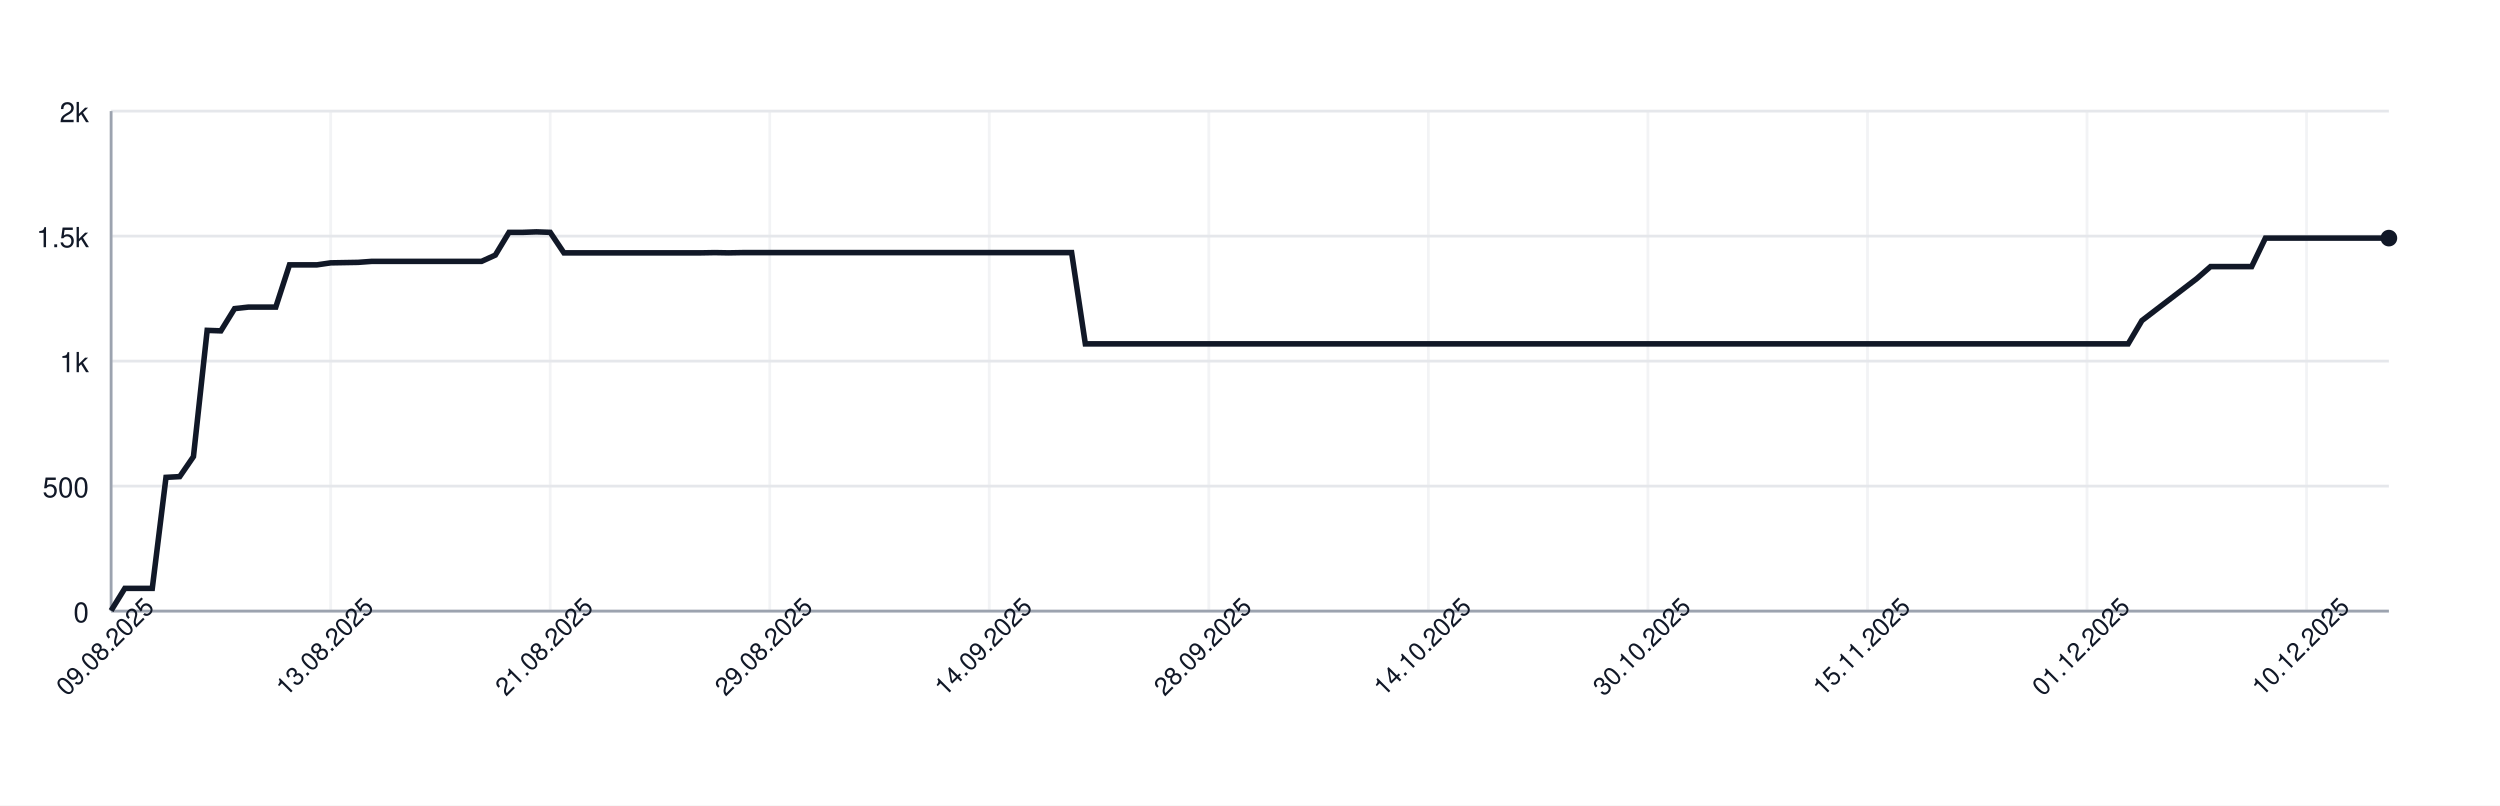
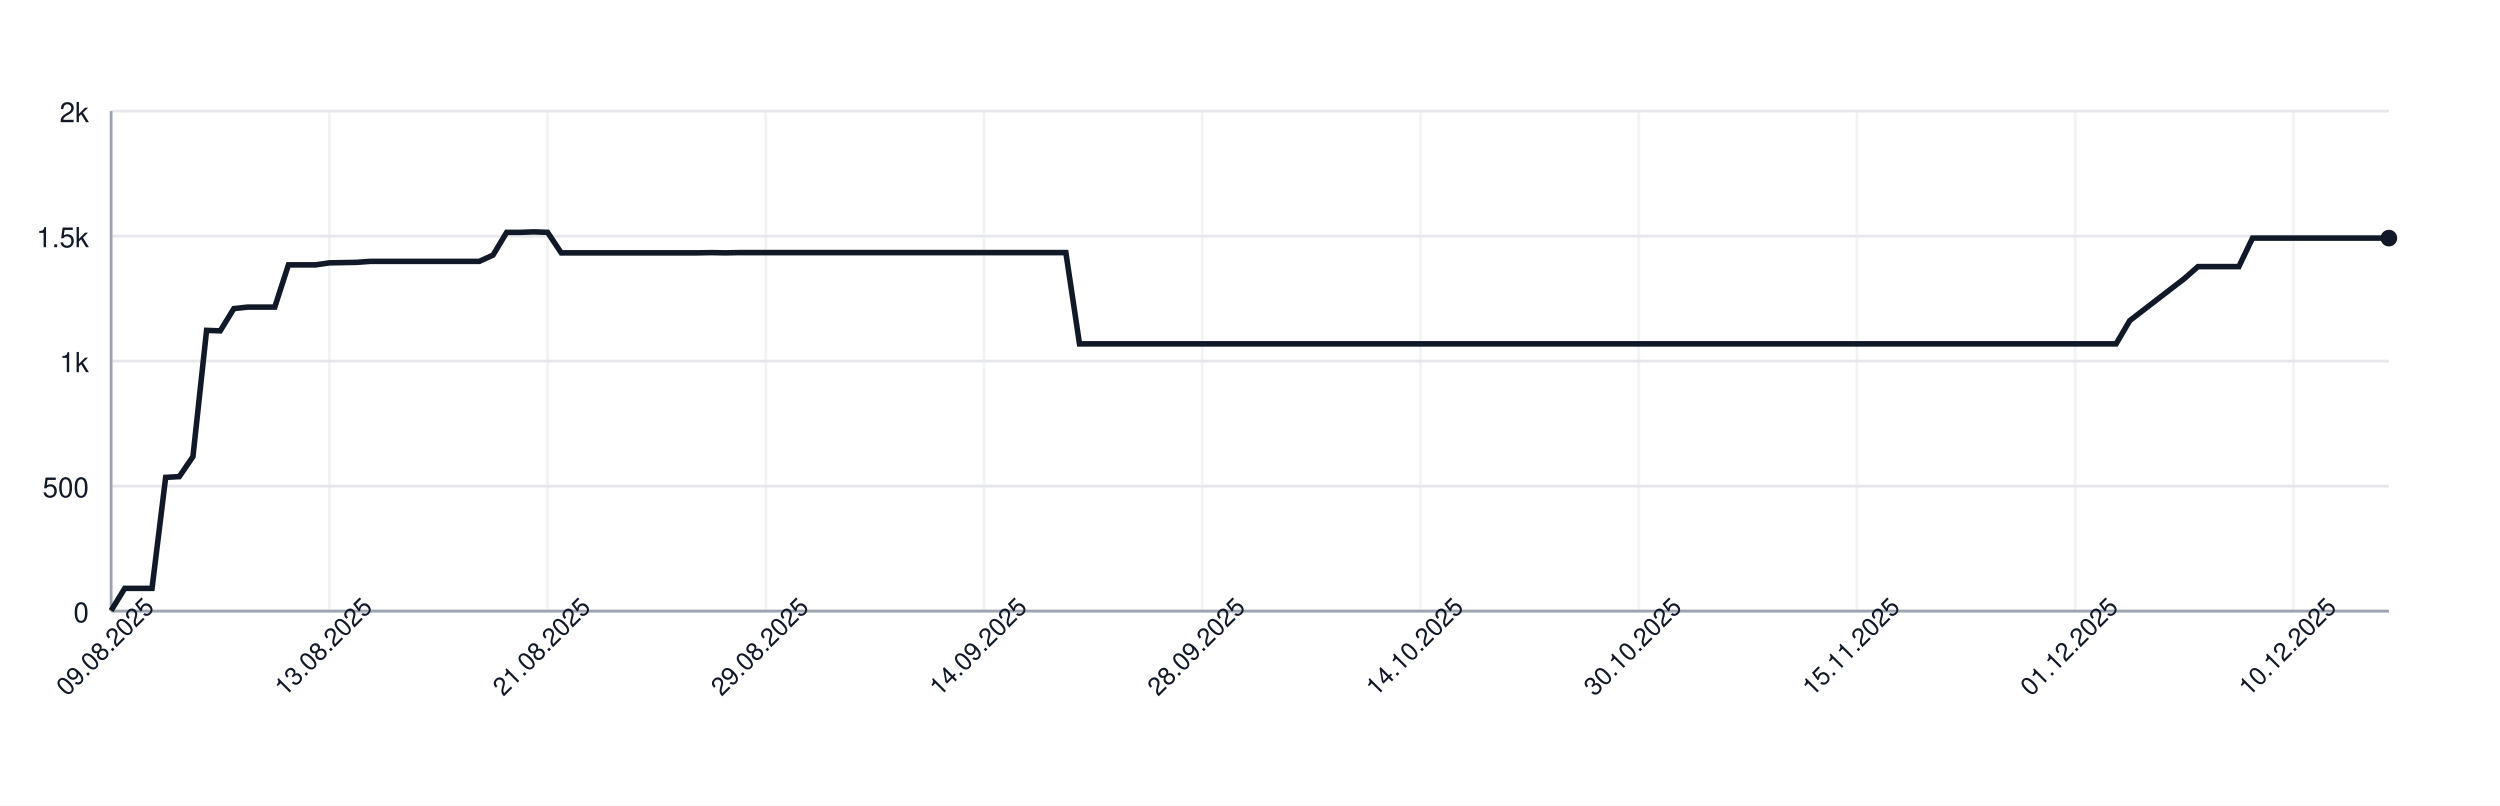
<svg xmlns="http://www.w3.org/2000/svg" width="900" height="290" style="font-family: -apple-system, BlinkMacSystemFont, 'Segoe UI', Helvetica, Arial, sans-serif;">
  <rect width="100%" height="100%" fill="white" />
  <g>
    <line x1="40" y1="220.00" x2="860" y2="220.00" stroke="#e5e7eb" />
    <text x="32" y="224.00" font-size="10" fill="#111827" text-anchor="end">0</text>
    <line x1="40" y1="175.00" x2="860" y2="175.00" stroke="#e5e7eb" />
    <text x="32" y="179.00" font-size="10" fill="#111827" text-anchor="end">500</text>
    <line x1="40" y1="130.00" x2="860" y2="130.00" stroke="#e5e7eb" />
    <text x="32" y="134.00" font-size="10" fill="#111827" text-anchor="end">1k</text>
    <line x1="40" y1="85.00" x2="860" y2="85.00" stroke="#e5e7eb" />
    <text x="32" y="89.00" font-size="10" fill="#111827" text-anchor="end">1.5k</text>
    <line x1="40" y1="40.00" x2="860" y2="40.00" stroke="#e5e7eb" />
    <text x="32" y="44.00" font-size="10" fill="#111827" text-anchor="end">2k</text>
    <line x1="40.00" y1="40" x2="40.00" y2="220" stroke="#e5e7eb" opacity="0.5" />
-     <line x1="119.04" y1="40" x2="119.04" y2="220" stroke="#e5e7eb" opacity="0.5" />
-     <line x1="198.07" y1="40" x2="198.07" y2="220" stroke="#e5e7eb" opacity="0.5" />
-     <line x1="277.11" y1="40" x2="277.11" y2="220" stroke="#e5e7eb" opacity="0.5" />
-     <line x1="356.14" y1="40" x2="356.14" y2="220" stroke="#e5e7eb" opacity="0.5" />
-     <line x1="435.18" y1="40" x2="435.18" y2="220" stroke="#e5e7eb" opacity="0.5" />
-     <line x1="514.22" y1="40" x2="514.22" y2="220" stroke="#e5e7eb" opacity="0.5" />
-     <line x1="593.25" y1="40" x2="593.25" y2="220" stroke="#e5e7eb" opacity="0.5" />
-     <line x1="672.29" y1="40" x2="672.29" y2="220" stroke="#e5e7eb" opacity="0.5" />
-     <line x1="751.33" y1="40" x2="751.33" y2="220" stroke="#e5e7eb" opacity="0.5" />
-     <line x1="830.36" y1="40" x2="830.36" y2="220" stroke="#e5e7eb" opacity="0.5" />
+     <line x1="118.56" y1="40" x2="118.56" y2="220" stroke="#e5e7eb" opacity="0.5" />
+     <line x1="197.13" y1="40" x2="197.13" y2="220" stroke="#e5e7eb" opacity="0.5" />
+     <line x1="275.69" y1="40" x2="275.69" y2="220" stroke="#e5e7eb" opacity="0.5" />
+     <line x1="354.25" y1="40" x2="354.25" y2="220" stroke="#e5e7eb" opacity="0.5" />
+     <line x1="432.81" y1="40" x2="432.81" y2="220" stroke="#e5e7eb" opacity="0.5" />
+     <line x1="511.38" y1="40" x2="511.38" y2="220" stroke="#e5e7eb" opacity="0.5" />
+     <line x1="589.94" y1="40" x2="589.94" y2="220" stroke="#e5e7eb" opacity="0.5" />
+     <line x1="668.50" y1="40" x2="668.50" y2="220" stroke="#e5e7eb" opacity="0.5" />
+     <line x1="747.07" y1="40" x2="747.07" y2="220" stroke="#e5e7eb" opacity="0.5" />
+     <line x1="825.63" y1="40" x2="825.63" y2="220" stroke="#e5e7eb" opacity="0.5" />
    <line x1="40" y1="220" x2="860" y2="220" stroke="#9ca3af" />
    <line x1="40" y1="40" x2="40" y2="220" stroke="#9ca3af" />
-     <path d="M 40.00 219.82 L 44.94 211.81 L 49.88 211.81 L 54.82 211.81 L 59.76 171.85 L 64.70 171.58 L 69.64 164.38 L 74.58 118.93 L 79.52 119.11 L 84.46 111.10 L 89.40 110.56 L 94.34 110.56 L 99.28 110.56 L 104.22 95.35 L 109.16 95.35 L 114.10 95.35 L 119.04 94.63 L 123.98 94.54 L 128.92 94.45 L 133.86 94.09 L 138.80 94.09 L 143.73 94.09 L 148.67 94.09 L 153.61 94.09 L 158.55 94.09 L 163.49 94.09 L 168.43 94.09 L 173.37 94.09 L 178.31 91.84 L 183.25 83.65 L 188.19 83.65 L 193.13 83.47 L 198.07 83.65 L 203.01 91.03 L 207.95 91.03 L 212.89 91.03 L 217.83 91.03 L 222.77 91.03 L 227.71 91.03 L 232.65 91.03 L 237.59 91.03 L 242.53 91.03 L 247.47 91.03 L 252.41 91.03 L 257.35 90.94 L 262.29 91.03 L 267.23 90.94 L 272.17 90.94 L 277.11 90.94 L 282.05 90.94 L 286.99 90.94 L 291.93 90.94 L 296.87 90.94 L 301.81 90.94 L 306.75 90.94 L 311.69 90.94 L 316.63 90.94 L 321.57 90.94 L 326.51 90.94 L 331.45 90.94 L 336.39 90.94 L 341.33 90.94 L 346.27 90.94 L 351.20 90.94 L 356.14 90.94 L 361.08 90.94 L 366.02 90.94 L 370.96 90.94 L 375.90 90.94 L 380.84 90.94 L 385.78 90.94 L 390.72 123.79 L 395.66 123.79 L 400.60 123.79 L 405.54 123.79 L 410.48 123.79 L 415.42 123.79 L 420.36 123.79 L 425.30 123.79 L 430.24 123.79 L 435.18 123.79 L 440.12 123.79 L 445.06 123.79 L 450.00 123.79 L 454.94 123.79 L 459.88 123.79 L 464.82 123.79 L 469.76 123.79 L 474.70 123.79 L 479.64 123.79 L 484.58 123.79 L 489.52 123.79 L 494.46 123.79 L 499.40 123.79 L 504.34 123.79 L 509.28 123.79 L 514.22 123.79 L 519.16 123.79 L 524.10 123.79 L 529.04 123.79 L 533.98 123.79 L 538.92 123.79 L 543.86 123.79 L 548.80 123.79 L 553.73 123.79 L 558.67 123.79 L 563.61 123.79 L 568.55 123.79 L 573.49 123.79 L 578.43 123.79 L 583.37 123.79 L 588.31 123.79 L 593.25 123.79 L 598.19 123.79 L 603.13 123.79 L 608.07 123.79 L 613.01 123.79 L 617.95 123.79 L 622.89 123.79 L 627.83 123.79 L 632.77 123.79 L 637.71 123.79 L 642.65 123.79 L 647.59 123.79 L 652.53 123.79 L 657.47 123.79 L 662.41 123.79 L 667.35 123.79 L 672.29 123.79 L 677.23 123.79 L 682.17 123.79 L 687.11 123.79 L 692.05 123.79 L 696.99 123.79 L 701.93 123.79 L 706.87 123.79 L 711.81 123.79 L 716.75 123.79 L 721.69 123.79 L 726.63 123.79 L 731.57 123.79 L 736.51 123.79 L 741.45 123.79 L 746.39 123.79 L 751.33 123.79 L 756.27 123.79 L 761.20 123.79 L 766.14 123.79 L 771.08 115.42 L 776.02 111.64 L 780.96 107.86 L 785.90 104.08 L 790.84 100.30 L 795.78 95.98 L 800.72 95.98 L 805.66 95.98 L 810.60 95.98 L 815.54 85.72 L 820.48 85.72 L 825.42 85.72 L 830.36 85.72 L 835.30 85.72 L 840.24 85.72 L 845.18 85.72 L 850.12 85.72 L 855.06 85.72 L 860.00 85.72" fill="none" stroke="#111827" stroke-width="2" />
+     <path d="M 40.00 219.82 L 44.91 211.81 L 49.82 211.81 L 54.73 211.81 L 59.64 171.85 L 64.55 171.58 L 69.46 164.38 L 74.37 118.93 L 79.28 119.11 L 84.19 111.10 L 89.10 110.56 L 94.01 110.56 L 98.92 110.56 L 103.83 95.35 L 108.74 95.35 L 113.65 95.35 L 118.56 94.63 L 123.47 94.54 L 128.38 94.45 L 133.29 94.09 L 138.20 94.09 L 143.11 94.09 L 148.02 94.09 L 152.93 94.09 L 157.84 94.09 L 162.75 94.09 L 167.66 94.09 L 172.57 94.09 L 177.49 91.84 L 182.40 83.65 L 187.31 83.65 L 192.22 83.47 L 197.13 83.65 L 202.04 91.03 L 206.95 91.03 L 211.86 91.03 L 216.77 91.03 L 221.68 91.03 L 226.59 91.03 L 231.50 91.03 L 236.41 91.03 L 241.32 91.03 L 246.23 91.03 L 251.14 91.03 L 256.05 90.94 L 260.96 91.03 L 265.87 90.94 L 270.78 90.94 L 275.69 90.94 L 280.60 90.94 L 285.51 90.94 L 290.42 90.94 L 295.33 90.94 L 300.24 90.94 L 305.15 90.94 L 310.06 90.94 L 314.97 90.94 L 319.88 90.94 L 324.79 90.94 L 329.70 90.94 L 334.61 90.94 L 339.52 90.94 L 344.43 90.94 L 349.34 90.94 L 354.25 90.94 L 359.16 90.94 L 364.07 90.94 L 368.98 90.94 L 373.89 90.94 L 378.80 90.94 L 383.71 90.94 L 388.62 123.79 L 393.53 123.79 L 398.44 123.79 L 403.35 123.79 L 408.26 123.79 L 413.17 123.79 L 418.08 123.79 L 422.99 123.79 L 427.90 123.79 L 432.81 123.79 L 437.72 123.79 L 442.63 123.79 L 447.54 123.79 L 452.46 123.79 L 457.37 123.79 L 462.28 123.79 L 467.19 123.79 L 472.10 123.79 L 477.01 123.79 L 481.92 123.79 L 486.83 123.79 L 491.74 123.79 L 496.65 123.79 L 501.56 123.79 L 506.47 123.79 L 511.38 123.79 L 516.29 123.79 L 521.20 123.79 L 526.11 123.79 L 531.02 123.79 L 535.93 123.79 L 540.84 123.79 L 545.75 123.79 L 550.66 123.79 L 555.57 123.79 L 560.48 123.79 L 565.39 123.79 L 570.30 123.79 L 575.21 123.79 L 580.12 123.79 L 585.03 123.79 L 589.94 123.79 L 594.85 123.79 L 599.76 123.79 L 604.67 123.79 L 609.58 123.79 L 614.49 123.79 L 619.40 123.79 L 624.31 123.79 L 629.22 123.79 L 634.13 123.79 L 639.04 123.79 L 643.95 123.79 L 648.86 123.79 L 653.77 123.79 L 658.68 123.79 L 663.59 123.79 L 668.50 123.79 L 673.41 123.79 L 678.32 123.79 L 683.23 123.79 L 688.14 123.79 L 693.05 123.79 L 697.96 123.79 L 702.87 123.79 L 707.78 123.79 L 712.69 123.79 L 717.60 123.79 L 722.51 123.79 L 727.43 123.79 L 732.34 123.79 L 737.25 123.79 L 742.16 123.79 L 747.07 123.79 L 751.98 123.79 L 756.89 123.79 L 761.80 123.79 L 766.71 115.42 L 771.62 111.64 L 776.53 107.86 L 781.44 104.08 L 786.35 100.30 L 791.26 95.98 L 796.17 95.98 L 801.08 95.98 L 805.99 95.98 L 810.90 85.72 L 815.81 85.72 L 820.72 85.72 L 825.63 85.72 L 830.54 85.72 L 835.45 85.72 L 840.36 85.72 L 845.27 85.72 L 850.18 85.72 L 855.09 85.72 L 860.00 85.72" fill="none" stroke="#111827" stroke-width="2" />
    <circle cx="860.00" cy="85.72" r="3" fill="#111827" />
    <text x="40.00" y="235.00" font-size="9" fill="#111827" text-anchor="middle" transform="rotate(-45 40.00 235.00)">09.08.2025</text>
-     <text x="119.04" y="235.00" font-size="9" fill="#111827" text-anchor="middle" transform="rotate(-45 119.04 235.00)">13.08.2025</text>
-     <text x="198.07" y="235.00" font-size="9" fill="#111827" text-anchor="middle" transform="rotate(-45 198.07 235.00)">21.08.2025</text>
-     <text x="277.11" y="235.00" font-size="9" fill="#111827" text-anchor="middle" transform="rotate(-45 277.11 235.00)">29.08.2025</text>
-     <text x="356.14" y="235.00" font-size="9" fill="#111827" text-anchor="middle" transform="rotate(-45 356.14 235.00)">14.09.2025</text>
-     <text x="435.18" y="235.00" font-size="9" fill="#111827" text-anchor="middle" transform="rotate(-45 435.18 235.00)">28.09.2025</text>
-     <text x="514.22" y="235.00" font-size="9" fill="#111827" text-anchor="middle" transform="rotate(-45 514.22 235.00)">14.10.2025</text>
-     <text x="593.25" y="235.00" font-size="9" fill="#111827" text-anchor="middle" transform="rotate(-45 593.25 235.00)">30.10.2025</text>
-     <text x="672.29" y="235.00" font-size="9" fill="#111827" text-anchor="middle" transform="rotate(-45 672.29 235.00)">15.11.2025</text>
-     <text x="751.33" y="235.00" font-size="9" fill="#111827" text-anchor="middle" transform="rotate(-45 751.33 235.00)">01.12.2025</text>
-     <text x="830.36" y="235.00" font-size="9" fill="#111827" text-anchor="middle" transform="rotate(-45 830.36 235.00)">10.12.2025</text>
+     <text x="118.56" y="235.00" font-size="9" fill="#111827" text-anchor="middle" transform="rotate(-45 118.56 235.00)">13.08.2025</text>
+     <text x="197.13" y="235.00" font-size="9" fill="#111827" text-anchor="middle" transform="rotate(-45 197.13 235.00)">21.08.2025</text>
+     <text x="275.69" y="235.00" font-size="9" fill="#111827" text-anchor="middle" transform="rotate(-45 275.69 235.00)">29.08.2025</text>
+     <text x="354.25" y="235.00" font-size="9" fill="#111827" text-anchor="middle" transform="rotate(-45 354.25 235.00)">14.09.2025</text>
+     <text x="432.81" y="235.00" font-size="9" fill="#111827" text-anchor="middle" transform="rotate(-45 432.81 235.00)">28.09.2025</text>
+     <text x="511.38" y="235.00" font-size="9" fill="#111827" text-anchor="middle" transform="rotate(-45 511.38 235.00)">14.10.2025</text>
+     <text x="589.94" y="235.00" font-size="9" fill="#111827" text-anchor="middle" transform="rotate(-45 589.94 235.00)">30.10.2025</text>
+     <text x="668.50" y="235.00" font-size="9" fill="#111827" text-anchor="middle" transform="rotate(-45 668.50 235.00)">15.11.2025</text>
+     <text x="747.07" y="235.00" font-size="9" fill="#111827" text-anchor="middle" transform="rotate(-45 747.07 235.00)">01.12.2025</text>
+     <text x="825.63" y="235.00" font-size="9" fill="#111827" text-anchor="middle" transform="rotate(-45 825.63 235.00)">10.12.2025</text>
  </g>
</svg>
